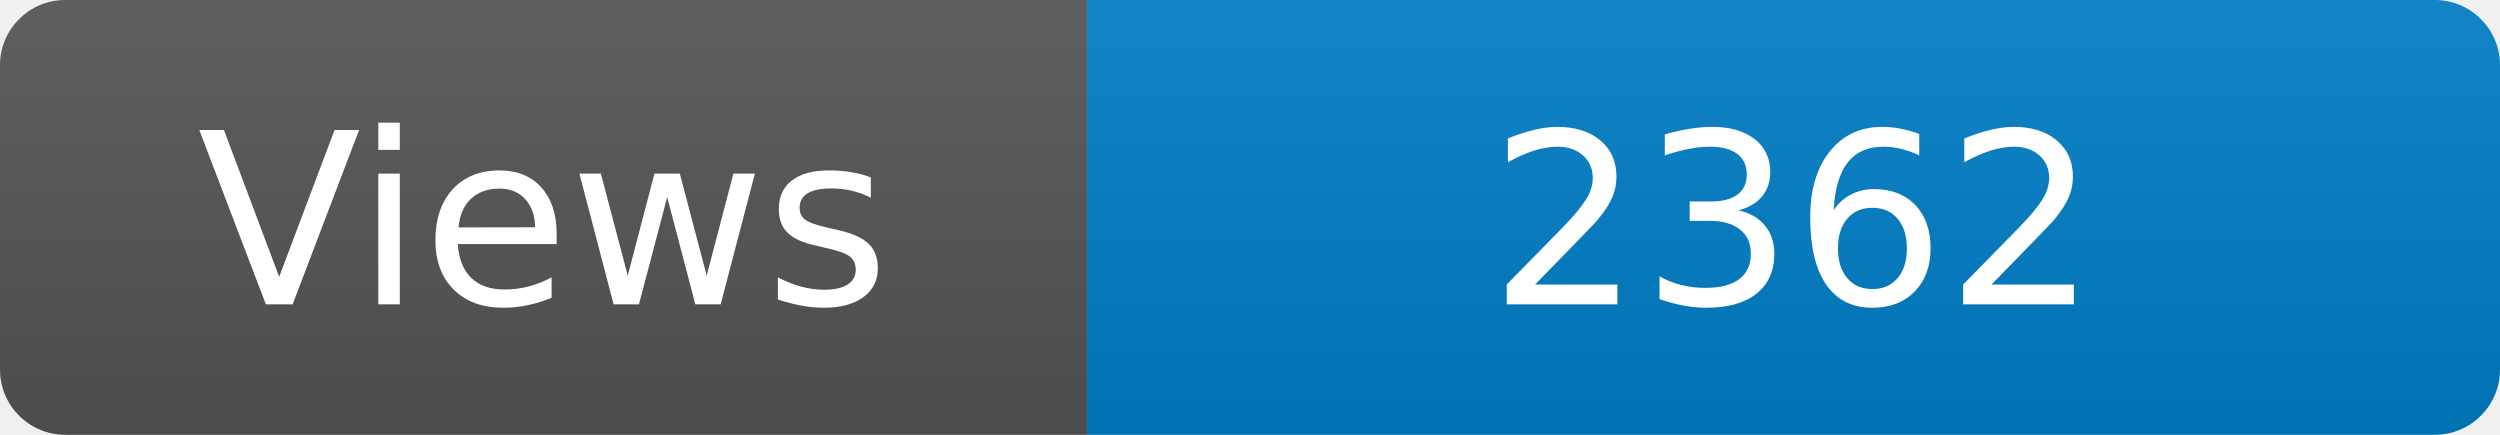
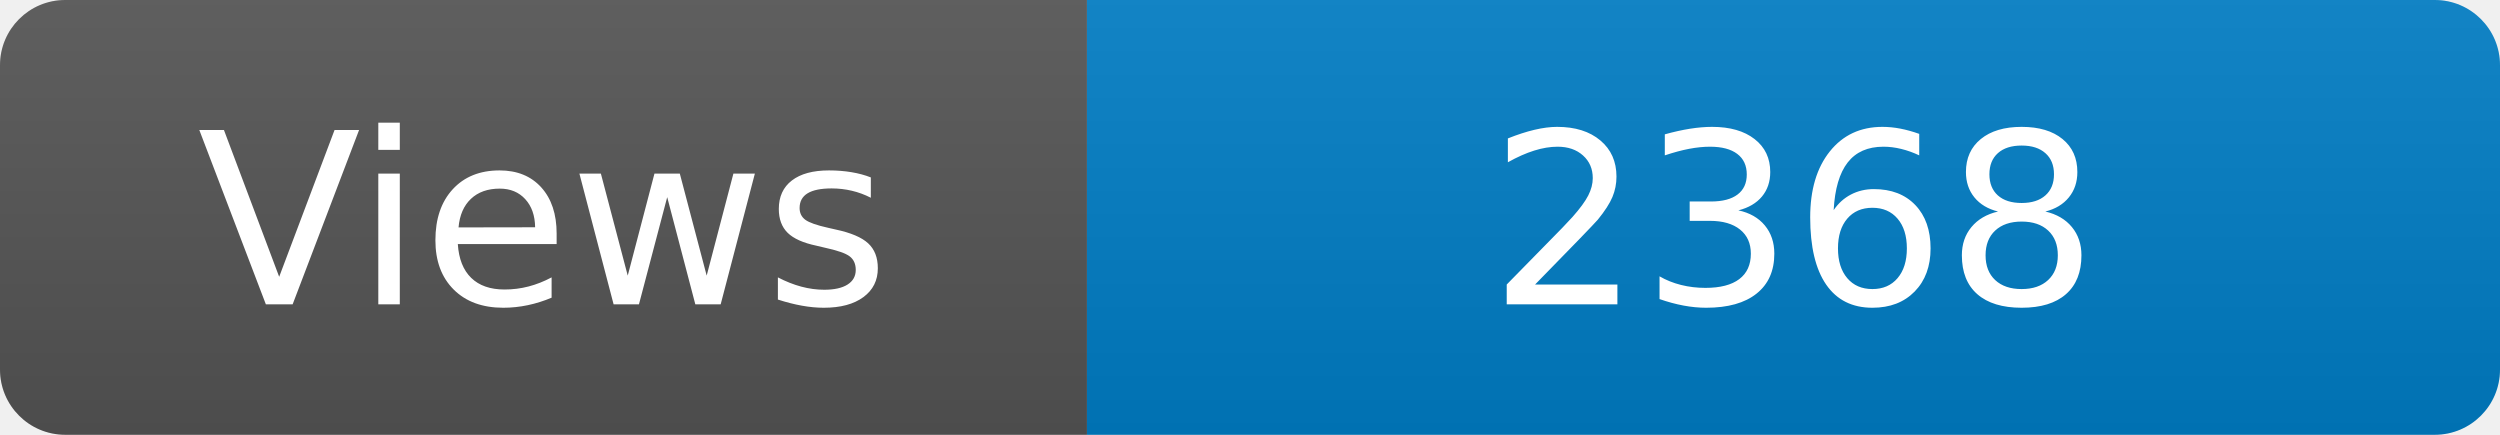
<svg xmlns="http://www.w3.org/2000/svg" width="115" height="20" role="img" aria-label="Maintained?: yes">
  <linearGradient id="s" x2="0" y2="100%">
    <stop offset="0" stop-color="#bbb" stop-opacity=".1" />
    <stop offset="1" stop-opacity=".1" />
  </linearGradient>
  <clipPath id="r">
    <rect width="115" height="20" rx="3" fill="#fff" />
  </clipPath>
  <g clip-path="url(#r)">
    <rect width="50" height="20" fill="#555" />
    <rect x="50" width="160" height="20" fill="#007ec6" />
    <rect width="115" height="20" fill="url(#s)" />
  </g>
  <g fill="#fff" text-anchor="middle" font-family="Verdana,Geneva,DejaVu Sans,sans-serif" font-size="110">
    <text x="250" y="140" transform="scale(.1)" fill="#fff">Views</text>
-     <text x="825" y="140" transform="scale(.1)" fill="#fff">2362</text>
+     <text x="825" y="140" transform="scale(.1)" fill="#fff">2368</text>
  </g>
</svg>
